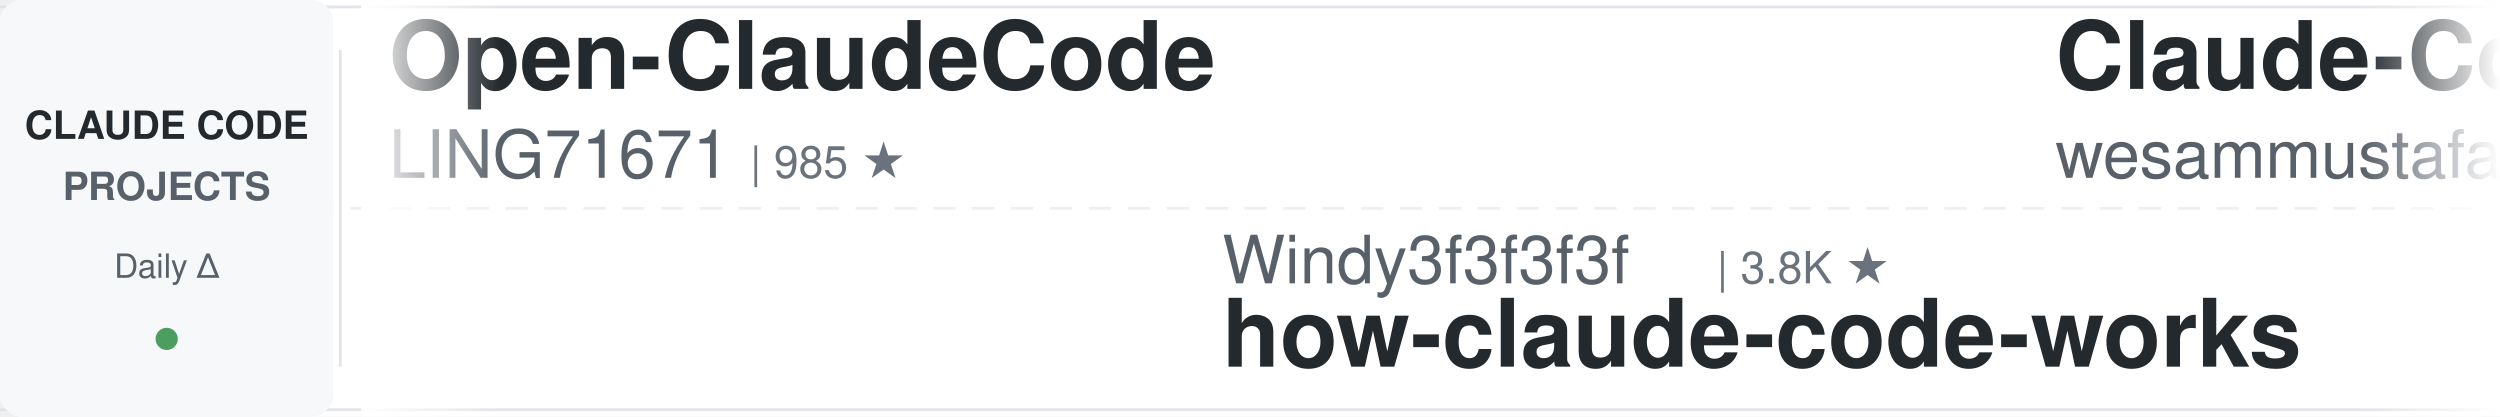
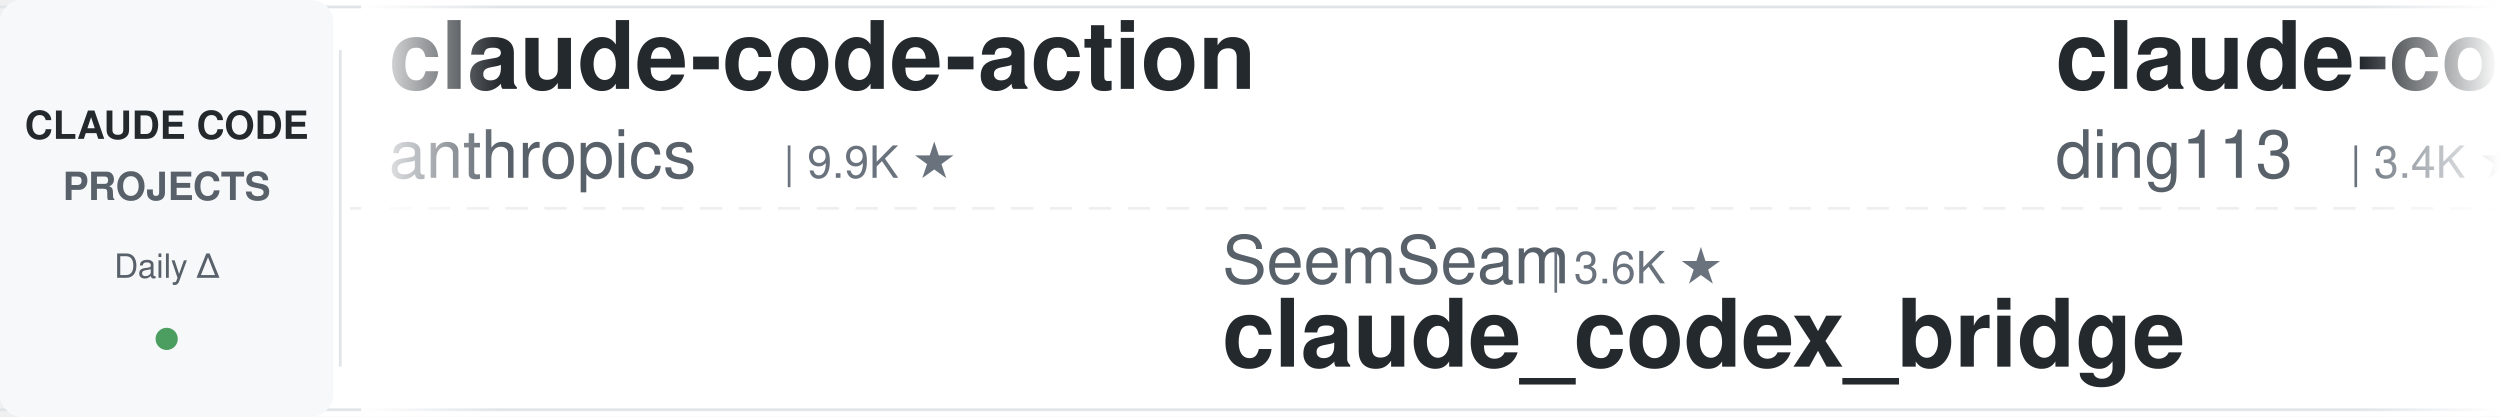
<svg xmlns="http://www.w3.org/2000/svg" width="900" height="150">
  <defs>
    <linearGradient id="leftFade" x1="0%" y1="0%" x2="100%" y2="0%">
      <stop offset="0%" style="stop-color:#ffffff;stop-opacity:1" />
      <stop offset="100%" style="stop-color:#ffffff;stop-opacity:0" />
    </linearGradient>
    <linearGradient id="rightFade" x1="0%" y1="0%" x2="100%" y2="0%">
      <stop offset="0%" style="stop-color:#ffffff;stop-opacity:0" />
      <stop offset="100%" style="stop-color:#ffffff;stop-opacity:1" />
    </linearGradient>
  </defs>
  <rect width="900" height="150" fill="#ffffff" rx="8" />
  <rect x="0" y="2" width="900" height="1" fill="#e1e4e8" />
  <rect x="0" y="147" width="900" height="1" fill="#e1e4e8" />
  <line x1="0" y1="75" x2="900" y2="75" stroke="#e1e4e8" stroke-width="1" stroke-dasharray="8 6" opacity="0.6" />
  <rect x="0" y="0" width="120" height="150" fill="#f6f8fa" rx="8" />
  <text x="60" y="50" font-family="-apple-system, BlinkMacSystemFont, 'Segoe UI', Helvetica, Arial, sans-serif" font-size="14" font-weight="600" fill="#24292e" text-anchor="middle">CLAUDE CODE</text>
  <text x="60" y="72" font-family="-apple-system, BlinkMacSystemFont, 'Segoe UI', Helvetica, Arial, sans-serif" font-size="14" font-weight="600" fill="#586069" text-anchor="middle">PROJECTS</text>
  <text x="60" y="100" font-family="-apple-system, BlinkMacSystemFont, 'Segoe UI', Helvetica, Arial, sans-serif" font-size="12" font-weight="500" fill="#586069" text-anchor="middle">Daily Δ</text>
  <circle cx="60" cy="122" r="4" fill="#22863a" opacity="0.8" />
  <rect x="122" y="18" width="1" height="114" fill="#e1e4e8" />
  <clipPath id="tickerClip">
    <rect x="130" y="0" width="770" height="150" />
  </clipPath>
  <g clip-path="url(#tickerClip)">
    <g id="tickerItems">
      <animateTransform attributeName="transform" attributeType="XML" type="translate" from="0 0" to="-3000 0" dur="54s" repeatCount="indefinite" />
      <g transform="translate(0, 0)">
-         <text x="140" y="32" font-family="-apple-system, BlinkMacSystemFont, 'Segoe UI', Helvetica, Arial, sans-serif" font-size="34" font-weight="600" fill="#24292e">Open-ClaudeCode</text>
-         <text x="140" y="64" font-family="-apple-system, BlinkMacSystemFont, 'Segoe UI', Helvetica, Arial, sans-serif" font-size="24" font-weight="400" fill="#586069">LING71671</text>
-         <text x="270" y="64" font-family="-apple-system, BlinkMacSystemFont, 'Segoe UI', Helvetica, Arial, sans-serif" font-size="16" font-weight="500" fill="#6a737d">| 985 ★</text>
-       </g>
-       <g transform="translate(300, 0)">
-         <text x="140" y="102" font-family="-apple-system, BlinkMacSystemFont, 'Segoe UI', Helvetica, Arial, sans-serif" font-size="24" font-weight="400" fill="#586069">Windy3f3f3f3f</text>
-         <text x="318" y="102" font-family="-apple-system, BlinkMacSystemFont, 'Segoe UI', Helvetica, Arial, sans-serif" font-size="16" font-weight="500" fill="#6a737d">| 3.8K ★</text>
-         <text x="140" y="132" font-family="-apple-system, BlinkMacSystemFont, 'Segoe UI', Helvetica, Arial, sans-serif" font-size="34" font-weight="600" fill="#24292e">how-claude-code-works</text>
-       </g>
-       <g transform="translate(600, 0)">
-         <text x="140" y="32" font-family="-apple-system, BlinkMacSystemFont, 'Segoe UI', Helvetica, Arial, sans-serif" font-size="34" font-weight="600" fill="#24292e">Claude-Code-Quest</text>
-         <text x="140" y="64" font-family="-apple-system, BlinkMacSystemFont, 'Segoe UI', Helvetica, Arial, sans-serif" font-size="24" font-weight="400" fill="#586069">wesammustafa</text>
-         <text x="306" y="64" font-family="-apple-system, BlinkMacSystemFont, 'Segoe UI', Helvetica, Arial, sans-serif" font-size="16" font-weight="500" fill="#6a737d">| 3.7K ★</text>
-       </g>
-       <g transform="translate(900, 0)">
-         <text x="140" y="102" font-family="-apple-system, BlinkMacSystemFont, 'Segoe UI', Helvetica, Arial, sans-serif" font-size="24" font-weight="400" fill="#586069">WorldFlowAI</text>
-         <text x="294" y="102" font-family="-apple-system, BlinkMacSystemFont, 'Segoe UI', Helvetica, Arial, sans-serif" font-size="16" font-weight="500" fill="#6a737d">| 6.2K ★</text>
-         <text x="140" y="132" font-family="-apple-system, BlinkMacSystemFont, 'Segoe UI', Helvetica, Arial, sans-serif" font-size="34" font-weight="600" fill="#24292e">everything-claude-code</text>
-       </g>
-       <g transform="translate(1200, 0)">
        <text x="140" y="32" font-family="-apple-system, BlinkMacSystemFont, 'Segoe UI', Helvetica, Arial, sans-serif" font-size="34" font-weight="600" fill="#24292e">claude-code-action</text>
        <text x="140" y="64" font-family="-apple-system, BlinkMacSystemFont, 'Segoe UI', Helvetica, Arial, sans-serif" font-size="24" font-weight="400" fill="#586069">anthropics</text>
        <text x="282" y="64" font-family="-apple-system, BlinkMacSystemFont, 'Segoe UI', Helvetica, Arial, sans-serif" font-size="16" font-weight="500" fill="#6a737d">| 9.9K ★</text>
      </g>
+       <g transform="translate(300, 0)">
+         <text x="140" y="102" font-family="-apple-system, BlinkMacSystemFont, 'Segoe UI', Helvetica, Arial, sans-serif" font-size="24" font-weight="400" fill="#586069">SeemSeam</text>
+         <text x="258" y="102" font-family="-apple-system, BlinkMacSystemFont, 'Segoe UI', Helvetica, Arial, sans-serif" font-size="16" font-weight="500" fill="#6a737d">| 3.6K ★</text>
+         <text x="140" y="132" font-family="-apple-system, BlinkMacSystemFont, 'Segoe UI', Helvetica, Arial, sans-serif" font-size="34" font-weight="600" fill="#24292e">claude_codex_bridge</text>
+       </g>
+       <g transform="translate(600, 0)">
+         <text x="140" y="32" font-family="-apple-system, BlinkMacSystemFont, 'Segoe UI', Helvetica, Arial, sans-serif" font-size="34" font-weight="600" fill="#24292e">claude-code-hub</text>
+         <text x="140" y="64" font-family="-apple-system, BlinkMacSystemFont, 'Segoe UI', Helvetica, Arial, sans-serif" font-size="24" font-weight="400" fill="#586069">ding113</text>
+         <text x="246" y="64" font-family="-apple-system, BlinkMacSystemFont, 'Segoe UI', Helvetica, Arial, sans-serif" font-size="16" font-weight="500" fill="#6a737d">| 3.4K ★</text>
+       </g>
+       <g transform="translate(900, 0)">
+         <text x="140" y="102" font-family="-apple-system, BlinkMacSystemFont, 'Segoe UI', Helvetica, Arial, sans-serif" font-size="24" font-weight="400" fill="#586069">Piebald-AI</text>
+         <text x="282" y="102" font-family="-apple-system, BlinkMacSystemFont, 'Segoe UI', Helvetica, Arial, sans-serif" font-size="16" font-weight="500" fill="#6a737d">| 13.1K ★</text>
+         <text x="140" y="132" font-family="-apple-system, BlinkMacSystemFont, 'Segoe UI', Helvetica, Arial, sans-serif" font-size="34" font-weight="600" fill="#24292e">claude-code-system-promp...</text>
+       </g>
+       <g transform="translate(1200, 0)">
+         <text x="140" y="32" font-family="-apple-system, BlinkMacSystemFont, 'Segoe UI', Helvetica, Arial, sans-serif" font-size="34" font-weight="600" fill="#24292e">oh-my-claudecode</text>
+         <text x="140" y="64" font-family="-apple-system, BlinkMacSystemFont, 'Segoe UI', Helvetica, Arial, sans-serif" font-size="24" font-weight="400" fill="#586069">Yeachan-Heo</text>
+         <text x="294" y="64" font-family="-apple-system, BlinkMacSystemFont, 'Segoe UI', Helvetica, Arial, sans-serif" font-size="16" font-weight="500" fill="#6a737d">| 40.8K ★</text>
+       </g>
      <g transform="translate(1500, 0)">
-         <text x="140" y="102" font-family="-apple-system, BlinkMacSystemFont, 'Segoe UI', Helvetica, Arial, sans-serif" font-size="24" font-weight="400" fill="#586069">davila7</text>
-         <text x="246" y="102" font-family="-apple-system, BlinkMacSystemFont, 'Segoe UI', Helvetica, Arial, sans-serif" font-size="16" font-weight="500" fill="#6a737d">| 33.3K ★</text>
-         <text x="140" y="132" font-family="-apple-system, BlinkMacSystemFont, 'Segoe UI', Helvetica, Arial, sans-serif" font-size="34" font-weight="600" fill="#24292e">claude-code-templates</text>
+         <text x="140" y="102" font-family="-apple-system, BlinkMacSystemFont, 'Segoe UI', Helvetica, Arial, sans-serif" font-size="24" font-weight="400" fill="#586069">liuup</text>
+         <text x="222" y="102" font-family="-apple-system, BlinkMacSystemFont, 'Segoe UI', Helvetica, Arial, sans-serif" font-size="16" font-weight="500" fill="#6a737d">| 4.1K ★</text>
+         <text x="140" y="132" font-family="-apple-system, BlinkMacSystemFont, 'Segoe UI', Helvetica, Arial, sans-serif" font-size="34" font-weight="600" fill="#24292e">claude-code-analysis</text>
      </g>
      <g transform="translate(1800, 0)">
-         <text x="140" y="32" font-family="-apple-system, BlinkMacSystemFont, 'Segoe UI', Helvetica, Arial, sans-serif" font-size="34" font-weight="600" fill="#24292e">claude-code-settings</text>
-         <text x="140" y="64" font-family="-apple-system, BlinkMacSystemFont, 'Segoe UI', Helvetica, Arial, sans-serif" font-size="24" font-weight="400" fill="#586069">feiskyer</text>
-         <text x="258" y="64" font-family="-apple-system, BlinkMacSystemFont, 'Segoe UI', Helvetica, Arial, sans-serif" font-size="16" font-weight="500" fill="#6a737d">| 1.7K ★</text>
+         <text x="140" y="32" font-family="-apple-system, BlinkMacSystemFont, 'Segoe UI', Helvetica, Arial, sans-serif" font-size="34" font-weight="600" fill="#24292e">claude-coder</text>
+         <text x="140" y="64" font-family="-apple-system, BlinkMacSystemFont, 'Segoe UI', Helvetica, Arial, sans-serif" font-size="24" font-weight="400" fill="#586069">kodu-ai</text>
+         <text x="246" y="64" font-family="-apple-system, BlinkMacSystemFont, 'Segoe UI', Helvetica, Arial, sans-serif" font-size="16" font-weight="500" fill="#6a737d">| 5.2K ★</text>
      </g>
      <g transform="translate(2100, 0)">
-         <text x="140" y="102" font-family="-apple-system, BlinkMacSystemFont, 'Segoe UI', Helvetica, Arial, sans-serif" font-size="24" font-weight="400" fill="#586069">overwirehq</text>
-         <text x="282" y="102" font-family="-apple-system, BlinkMacSystemFont, 'Segoe UI', Helvetica, Arial, sans-serif" font-size="16" font-weight="500" fill="#6a737d">| 2.8K ★</text>
-         <text x="140" y="132" font-family="-apple-system, BlinkMacSystemFont, 'Segoe UI', Helvetica, Arial, sans-serif" font-size="34" font-weight="600" fill="#24292e">claude-code-telegram</text>
+         <text x="140" y="102" font-family="-apple-system, BlinkMacSystemFont, 'Segoe UI', Helvetica, Arial, sans-serif" font-size="24" font-weight="400" fill="#586069">anthropics</text>
+         <text x="282" y="102" font-family="-apple-system, BlinkMacSystemFont, 'Segoe UI', Helvetica, Arial, sans-serif" font-size="16" font-weight="500" fill="#6a737d">| 6.8K ★</text>
+         <text x="140" y="132" font-family="-apple-system, BlinkMacSystemFont, 'Segoe UI', Helvetica, Arial, sans-serif" font-size="34" font-weight="600" fill="#24292e">claude-code-security-rev...</text>
      </g>
      <g transform="translate(2400, 0)">
-         <text x="140" y="32" font-family="-apple-system, BlinkMacSystemFont, 'Segoe UI', Helvetica, Arial, sans-serif" font-size="34" font-weight="600" fill="#24292e">claude-code-showcase</text>
-         <text x="140" y="64" font-family="-apple-system, BlinkMacSystemFont, 'Segoe UI', Helvetica, Arial, sans-serif" font-size="24" font-weight="400" fill="#586069">ChrisWiles</text>
-         <text x="282" y="64" font-family="-apple-system, BlinkMacSystemFont, 'Segoe UI', Helvetica, Arial, sans-serif" font-size="16" font-weight="500" fill="#6a737d">| 6.1K ★</text>
+         <text x="140" y="32" font-family="-apple-system, BlinkMacSystemFont, 'Segoe UI', Helvetica, Arial, sans-serif" font-size="34" font-weight="600" fill="#24292e">claude-code-local</text>
+         <text x="140" y="64" font-family="-apple-system, BlinkMacSystemFont, 'Segoe UI', Helvetica, Arial, sans-serif" font-size="24" font-weight="400" fill="#586069">nicedreamzapp</text>
+         <text x="318" y="64" font-family="-apple-system, BlinkMacSystemFont, 'Segoe UI', Helvetica, Arial, sans-serif" font-size="16" font-weight="500" fill="#6a737d">| 3.5K ★</text>
      </g>
      <g transform="translate(2700, 0)">
-         <text x="140" y="102" font-family="-apple-system, BlinkMacSystemFont, 'Segoe UI', Helvetica, Arial, sans-serif" font-size="24" font-weight="400" fill="#586069">oboard</text>
-         <text x="234" y="102" font-family="-apple-system, BlinkMacSystemFont, 'Segoe UI', Helvetica, Arial, sans-serif" font-size="16" font-weight="500" fill="#6a737d">| 3.3K ★</text>
-         <text x="140" y="132" font-family="-apple-system, BlinkMacSystemFont, 'Segoe UI', Helvetica, Arial, sans-serif" font-size="34" font-weight="600" fill="#24292e">claude-code-rev</text>
+         <text x="140" y="102" font-family="-apple-system, BlinkMacSystemFont, 'Segoe UI', Helvetica, Arial, sans-serif" font-size="24" font-weight="400" fill="#586069">Maciek-roboblog</text>
+         <text x="342" y="102" font-family="-apple-system, BlinkMacSystemFont, 'Segoe UI', Helvetica, Arial, sans-serif" font-size="16" font-weight="500" fill="#6a737d">| 8.8K ★</text>
+         <text x="140" y="132" font-family="-apple-system, BlinkMacSystemFont, 'Segoe UI', Helvetica, Arial, sans-serif" font-size="34" font-weight="600" fill="#24292e">Claude-Code-Usage-Monito...</text>
      </g>
      <g transform="translate(3000, 0)">
-         <text x="140" y="32" font-family="-apple-system, BlinkMacSystemFont, 'Segoe UI', Helvetica, Arial, sans-serif" font-size="34" font-weight="600" fill="#24292e">Open-ClaudeCode</text>
-         <text x="140" y="64" font-family="-apple-system, BlinkMacSystemFont, 'Segoe UI', Helvetica, Arial, sans-serif" font-size="24" font-weight="400" fill="#586069">LING71671</text>
-         <text x="270" y="64" font-family="-apple-system, BlinkMacSystemFont, 'Segoe UI', Helvetica, Arial, sans-serif" font-size="16" font-weight="500" fill="#6a737d">| 985 ★</text>
+         <text x="140" y="32" font-family="-apple-system, BlinkMacSystemFont, 'Segoe UI', Helvetica, Arial, sans-serif" font-size="34" font-weight="600" fill="#24292e">claude-code-action</text>
+         <text x="140" y="64" font-family="-apple-system, BlinkMacSystemFont, 'Segoe UI', Helvetica, Arial, sans-serif" font-size="24" font-weight="400" fill="#586069">anthropics</text>
+         <text x="282" y="64" font-family="-apple-system, BlinkMacSystemFont, 'Segoe UI', Helvetica, Arial, sans-serif" font-size="16" font-weight="500" fill="#6a737d">| 9.9K ★</text>
      </g>
      <g transform="translate(3300, 0)">
-         <text x="140" y="102" font-family="-apple-system, BlinkMacSystemFont, 'Segoe UI', Helvetica, Arial, sans-serif" font-size="24" font-weight="400" fill="#586069">Windy3f3f3f3f</text>
-         <text x="318" y="102" font-family="-apple-system, BlinkMacSystemFont, 'Segoe UI', Helvetica, Arial, sans-serif" font-size="16" font-weight="500" fill="#6a737d">| 3.8K ★</text>
-         <text x="140" y="132" font-family="-apple-system, BlinkMacSystemFont, 'Segoe UI', Helvetica, Arial, sans-serif" font-size="34" font-weight="600" fill="#24292e">how-claude-code-works</text>
+         <text x="140" y="102" font-family="-apple-system, BlinkMacSystemFont, 'Segoe UI', Helvetica, Arial, sans-serif" font-size="24" font-weight="400" fill="#586069">SeemSeam</text>
+         <text x="258" y="102" font-family="-apple-system, BlinkMacSystemFont, 'Segoe UI', Helvetica, Arial, sans-serif" font-size="16" font-weight="500" fill="#6a737d">| 3.6K ★</text>
+         <text x="140" y="132" font-family="-apple-system, BlinkMacSystemFont, 'Segoe UI', Helvetica, Arial, sans-serif" font-size="34" font-weight="600" fill="#24292e">claude_codex_bridge</text>
      </g>
      <g transform="translate(3600, 0)">
-         <text x="140" y="32" font-family="-apple-system, BlinkMacSystemFont, 'Segoe UI', Helvetica, Arial, sans-serif" font-size="34" font-weight="600" fill="#24292e">Claude-Code-Quest</text>
-         <text x="140" y="64" font-family="-apple-system, BlinkMacSystemFont, 'Segoe UI', Helvetica, Arial, sans-serif" font-size="24" font-weight="400" fill="#586069">wesammustafa</text>
-         <text x="306" y="64" font-family="-apple-system, BlinkMacSystemFont, 'Segoe UI', Helvetica, Arial, sans-serif" font-size="16" font-weight="500" fill="#6a737d">| 3.7K ★</text>
+         <text x="140" y="32" font-family="-apple-system, BlinkMacSystemFont, 'Segoe UI', Helvetica, Arial, sans-serif" font-size="34" font-weight="600" fill="#24292e">claude-code-hub</text>
+         <text x="140" y="64" font-family="-apple-system, BlinkMacSystemFont, 'Segoe UI', Helvetica, Arial, sans-serif" font-size="24" font-weight="400" fill="#586069">ding113</text>
+         <text x="246" y="64" font-family="-apple-system, BlinkMacSystemFont, 'Segoe UI', Helvetica, Arial, sans-serif" font-size="16" font-weight="500" fill="#6a737d">| 3.4K ★</text>
      </g>
      <g transform="translate(3900, 0)">
-         <text x="140" y="102" font-family="-apple-system, BlinkMacSystemFont, 'Segoe UI', Helvetica, Arial, sans-serif" font-size="24" font-weight="400" fill="#586069">WorldFlowAI</text>
-         <text x="294" y="102" font-family="-apple-system, BlinkMacSystemFont, 'Segoe UI', Helvetica, Arial, sans-serif" font-size="16" font-weight="500" fill="#6a737d">| 6.2K ★</text>
-         <text x="140" y="132" font-family="-apple-system, BlinkMacSystemFont, 'Segoe UI', Helvetica, Arial, sans-serif" font-size="34" font-weight="600" fill="#24292e">everything-claude-code</text>
+         <text x="140" y="102" font-family="-apple-system, BlinkMacSystemFont, 'Segoe UI', Helvetica, Arial, sans-serif" font-size="24" font-weight="400" fill="#586069">Piebald-AI</text>
+         <text x="282" y="102" font-family="-apple-system, BlinkMacSystemFont, 'Segoe UI', Helvetica, Arial, sans-serif" font-size="16" font-weight="500" fill="#6a737d">| 13.1K ★</text>
+         <text x="140" y="132" font-family="-apple-system, BlinkMacSystemFont, 'Segoe UI', Helvetica, Arial, sans-serif" font-size="34" font-weight="600" fill="#24292e">claude-code-system-promp...</text>
      </g>
    </g>
  </g>
  <rect x="130" y="0" width="50" height="150" fill="url(#leftFade)" />
  <rect x="850" y="0" width="50" height="150" fill="url(#rightFade)" />
</svg>
